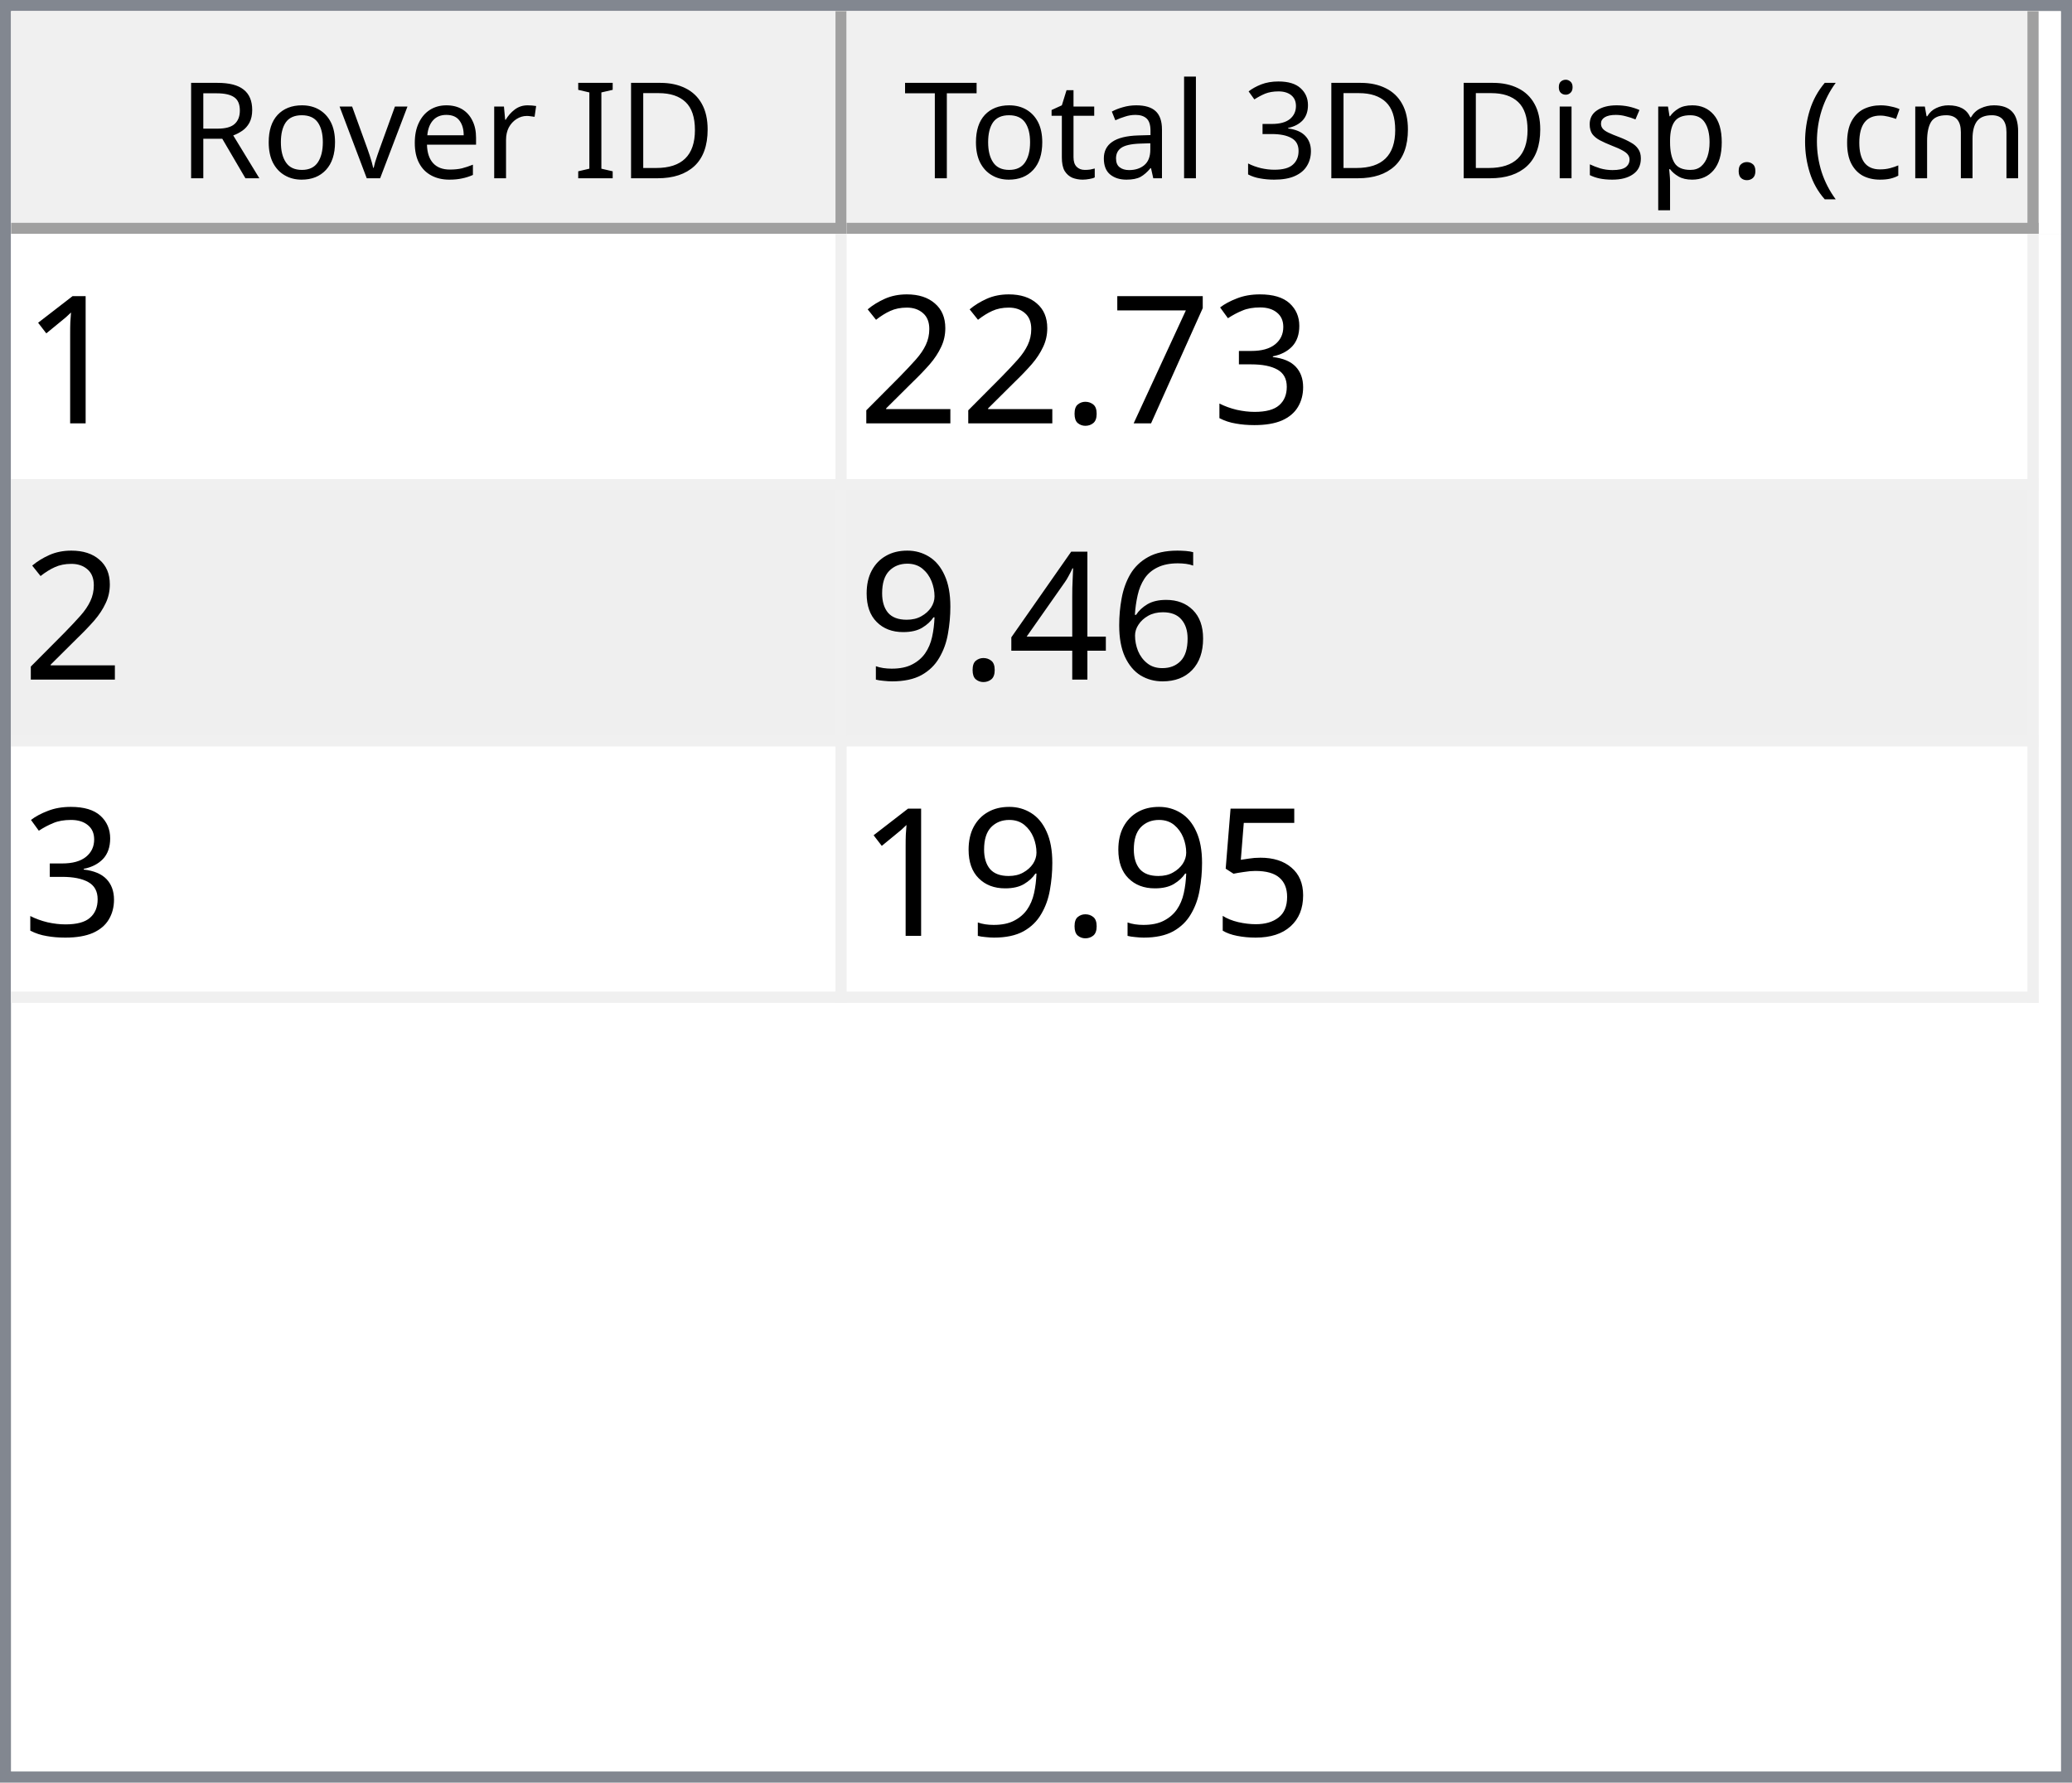
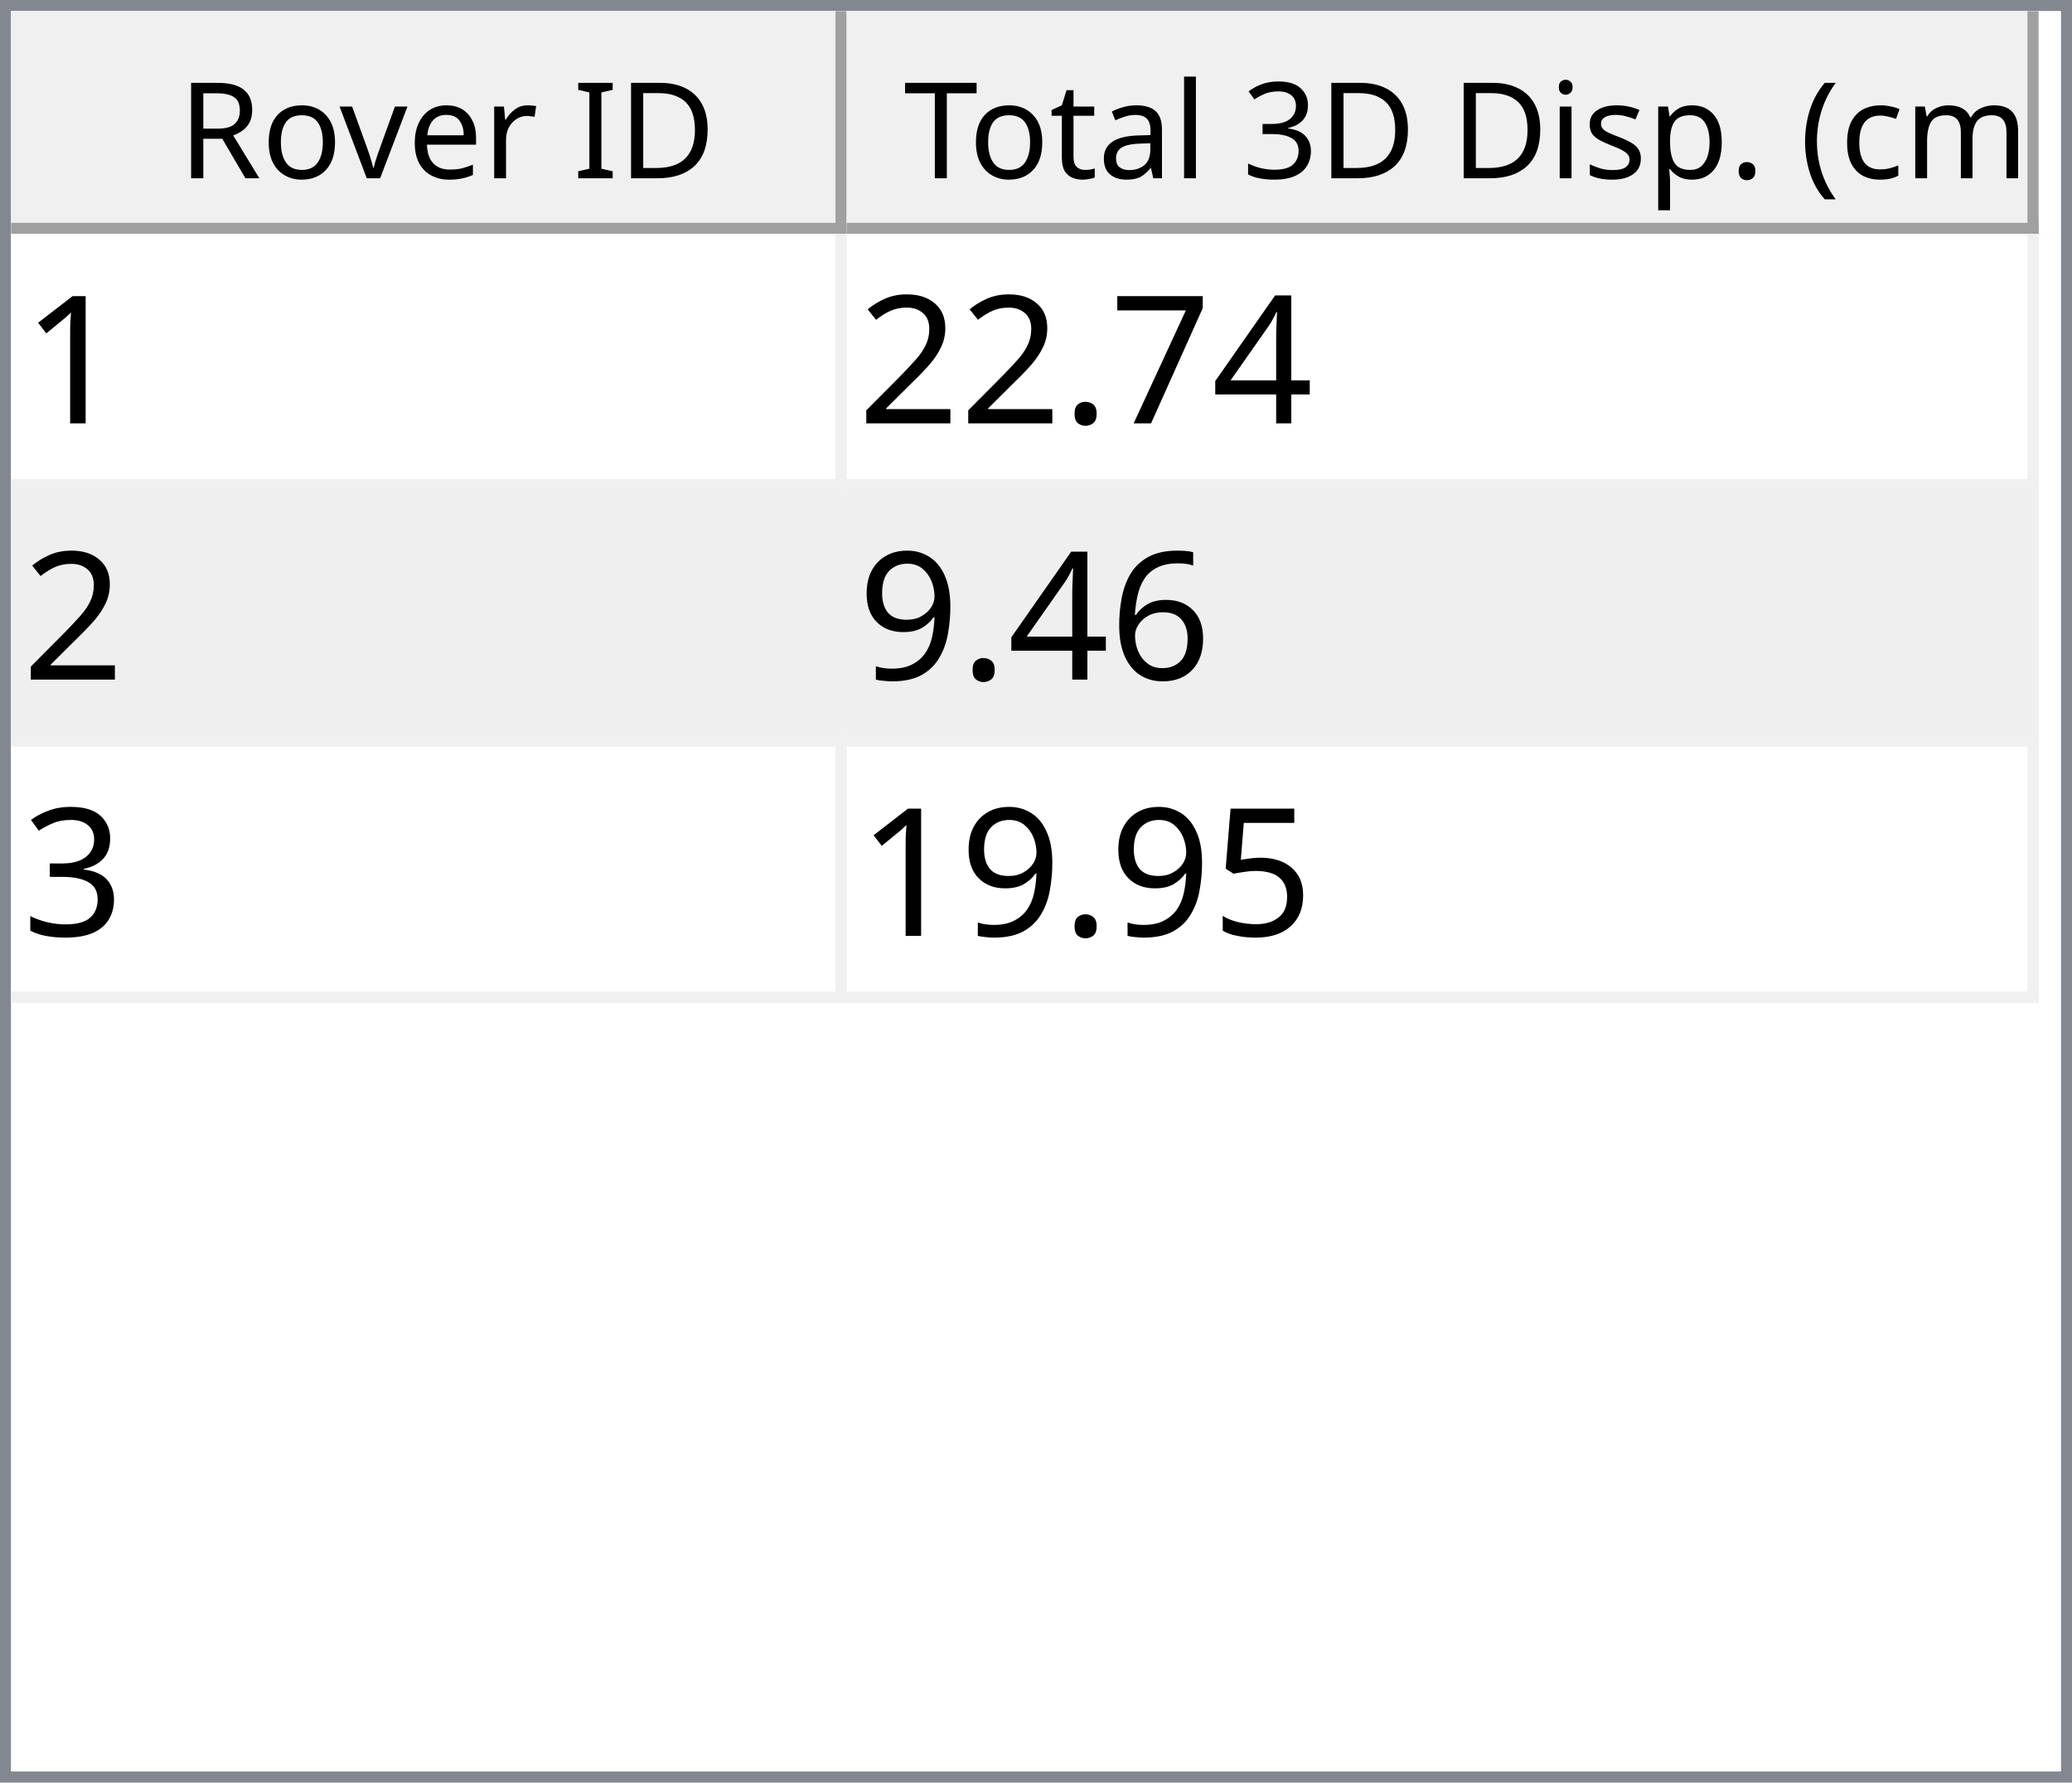
<svg xmlns="http://www.w3.org/2000/svg" style="fill-opacity:1; color-rendering:auto; color-interpolation:auto; text-rendering:auto; stroke:black; stroke-linecap:square; stroke-miterlimit:10; shape-rendering:auto; stroke-opacity:1; fill:black; stroke-dasharray:none; font-weight:normal; stroke-width:1; font-family:'Dialog'; font-style:normal; stroke-linejoin:miter; font-size:12px; stroke-dashoffset:0; image-rendering:auto;" width="186" height="160">
  <defs id="genericDefs" />
  <g>
    <defs id="defs1">
      <clipPath clipPathUnits="userSpaceOnUse" id="clipPath1">
        <path d="M0 0 L186 0 L186 160 L0 160 L0 0 Z" />
      </clipPath>
      <clipPath clipPathUnits="userSpaceOnUse" id="clipPath2">
        <path d="M0 0 L0 160 L186 160 L186 0 Z" />
      </clipPath>
      <clipPath clipPathUnits="userSpaceOnUse" id="clipPath3">
        <path d="M0 0 L0 20 L184 20 L184 0 Z" />
      </clipPath>
      <clipPath clipPathUnits="userSpaceOnUse" id="clipPath4">
        <path d="M0 0 L0 20 L75 20 L75 0 Z" />
      </clipPath>
      <clipPath clipPathUnits="userSpaceOnUse" id="clipPath5">
        <path d="M1 1 L1 19 L74 19 L74 1 Z" />
      </clipPath>
      <clipPath clipPathUnits="userSpaceOnUse" id="clipPath6">
        <path d="M0 0 L0 18 L73 18 L73 0 Z" />
      </clipPath>
      <clipPath clipPathUnits="userSpaceOnUse" id="clipPath7">
        <path d="M-0.5 -0.5 L-0.5 19.5 L74.5 19.5 L74.5 -0.5 Z" />
      </clipPath>
      <clipPath clipPathUnits="userSpaceOnUse" id="clipPath8">
        <path d="M0 0 L0 20 L107 20 L107 0 Z" />
      </clipPath>
      <clipPath clipPathUnits="userSpaceOnUse" id="clipPath9">
        <path d="M1 1 L1 19 L106 19 L106 1 Z" />
      </clipPath>
      <clipPath clipPathUnits="userSpaceOnUse" id="clipPath10">
        <path d="M0 0 L0 18 L105 18 L105 0 Z" />
      </clipPath>
      <clipPath clipPathUnits="userSpaceOnUse" id="clipPath11">
        <path d="M-0.5 -0.5 L-0.5 19.5 L106.5 19.5 L106.5 -0.5 Z" />
      </clipPath>
      <clipPath clipPathUnits="userSpaceOnUse" id="clipPath12">
        <path d="M0 0 L0 138 L184 138 L184 0 Z" />
      </clipPath>
      <clipPath clipPathUnits="userSpaceOnUse" id="clipPath13">
        <path d="M0 0 L0 69 L182 69 L182 0 Z" />
      </clipPath>
      <clipPath clipPathUnits="userSpaceOnUse" id="clipPath14">
        <path d="M-0.5 -0.5 L-0.5 68.5 L181.5 68.5 L181.5 -0.5 Z" />
      </clipPath>
      <clipPath clipPathUnits="userSpaceOnUse" id="clipPath15">
        <path d="M0 0 L0 22 L74 22 L74 0 Z" />
      </clipPath>
      <clipPath clipPathUnits="userSpaceOnUse" id="clipPath16">
        <path d="M0 0 L0 22 L106 22 L106 0 Z" />
      </clipPath>
      <font horiz-adv-x="64.551" id="font1">
        <font-face ascent="107.91" descent="25.098" units-per-em="100" style="font-style:normal; font-family:Segoe UI; font-weight:normal;" />
        <missing-glyph horiz-adv-x="64.551" d="M8.109 0 L8.109 68.266 L56.453 68.266 L56.453 0 L8.109 0 ZM15.328 7.234 L49.219 7.234 L49.219 61.031 L15.328 61.031 L15.328 7.234 Z" />
        <glyph unicode="D" horiz-adv-x="70.117" d="M9.188 0 L9.188 70.016 L28.516 70.016 Q65.531 70.016 65.531 35.891 Q65.531 19.672 55.25 9.836 Q44.969 0 27.734 0 L9.188 0 ZM17.391 62.594 L17.391 7.422 L27.828 7.422 Q41.609 7.422 49.273 14.797 Q56.938 22.172 56.938 35.688 Q56.938 62.594 28.328 62.594 L17.391 62.594 Z" />
        <glyph unicode="I" horiz-adv-x="26.611" d="M17.391 0 L9.188 0 L9.188 70.016 L17.391 70.016 L17.391 0 Z" />
        <glyph unicode=" " horiz-adv-x="27.393" d="" />
        <glyph unicode="r" horiz-adv-x="34.766" d="M34.188 41.891 Q32.078 43.5 28.125 43.5 Q23 43.5 19.555 38.672 Q16.109 33.844 16.109 25.484 L16.109 0 L8.109 0 L8.109 50 L16.109 50 L16.109 39.703 L16.312 39.703 Q18.016 44.969 21.531 47.922 Q25.047 50.875 29.391 50.875 Q32.516 50.875 34.188 50.203 L34.188 41.891 Z" />
        <glyph unicode="e" horiz-adv-x="52.295" d="M48.297 23 L12.984 23 Q13.188 14.656 17.484 10.109 Q21.781 5.562 29.297 5.562 Q37.75 5.562 44.828 11.141 L44.828 3.609 Q38.234 -1.172 27.391 -1.172 Q16.797 -1.172 10.742 5.641 Q4.688 12.453 4.688 24.812 Q4.688 36.469 11.305 43.82 Q17.922 51.172 27.734 51.172 Q37.547 51.172 42.922 44.828 Q48.297 38.484 48.297 27.203 L48.297 23 ZM40.094 29.781 Q40.047 36.719 36.75 40.578 Q33.453 44.438 27.594 44.438 Q21.922 44.438 17.969 40.383 Q14.016 36.328 13.094 29.781 L40.094 29.781 Z" />
        <glyph unicode="v" horiz-adv-x="47.9" d="M47.406 50 L27.484 0 L19.625 0 L0.688 50 L9.469 50 L22.172 13.672 Q23.578 9.672 23.922 6.688 L24.125 6.688 Q24.609 10.453 25.688 13.484 L38.969 50 L47.406 50 Z" />
        <glyph unicode="o" horiz-adv-x="58.594" d="M29 -1.172 Q17.922 -1.172 11.305 5.836 Q4.688 12.844 4.688 24.422 Q4.688 37.016 11.57 44.094 Q18.453 51.172 30.172 51.172 Q41.359 51.172 47.633 44.289 Q53.906 37.406 53.906 25.203 Q53.906 13.234 47.141 6.031 Q40.375 -1.172 29 -1.172 ZM29.594 44.438 Q21.875 44.438 17.383 39.188 Q12.891 33.938 12.891 24.703 Q12.891 15.828 17.43 10.695 Q21.969 5.562 29.594 5.562 Q37.359 5.562 41.531 10.594 Q45.703 15.625 45.703 24.906 Q45.703 34.281 41.531 39.359 Q37.359 44.438 29.594 44.438 Z" />
        <glyph unicode="R" horiz-adv-x="59.814" d="M59.375 0 L49.609 0 L37.891 19.625 Q36.281 22.359 34.766 24.289 Q33.25 26.219 31.664 27.438 Q30.078 28.656 28.25 29.219 Q26.422 29.781 24.125 29.781 L17.391 29.781 L17.391 0 L9.188 0 L9.188 70.016 L30.078 70.016 Q34.672 70.016 38.555 68.867 Q42.438 67.719 45.289 65.375 Q48.141 63.031 49.758 59.547 Q51.375 56.062 51.375 51.375 Q51.375 47.703 50.273 44.656 Q49.172 41.609 47.148 39.211 Q45.125 36.812 42.266 35.133 Q39.406 33.453 35.844 32.516 L35.844 32.328 Q37.594 31.547 38.891 30.547 Q40.188 29.547 41.359 28.18 Q42.531 26.812 43.68 25.078 Q44.828 23.344 46.234 21.047 L59.375 0 ZM17.391 62.594 L17.391 37.203 L28.516 37.203 Q31.594 37.203 34.203 38.133 Q36.812 39.062 38.719 40.797 Q40.625 42.531 41.703 45.047 Q42.781 47.562 42.781 50.688 Q42.781 56.297 39.141 59.445 Q35.5 62.594 28.609 62.594 L17.391 62.594 Z" />
        <glyph unicode=")" horiz-adv-x="30.176" d="M8.297 -15.922 L1.172 -15.922 Q16.406 2.344 16.406 26.812 Q16.406 51.469 1.078 70.016 L8.297 70.016 Q23.531 52.156 23.531 26.703 Q23.531 1.375 8.297 -15.922 Z" />
        <glyph unicode="m" horiz-adv-x="86.133" d="M79.109 0 L71.094 0 L71.094 28.719 Q71.094 37.016 68.531 40.727 Q65.969 44.438 59.906 44.438 Q54.781 44.438 51.195 39.75 Q47.609 35.062 47.609 28.516 L47.609 0 L39.594 0 L39.594 29.688 Q39.594 44.438 28.219 44.438 Q22.953 44.438 19.531 40.016 Q16.109 35.594 16.109 28.516 L16.109 0 L8.109 0 L8.109 50 L16.109 50 L16.109 42.094 L16.312 42.094 Q21.625 51.172 31.844 51.172 Q36.969 51.172 40.773 48.312 Q44.578 45.453 46 40.828 Q51.562 51.172 62.594 51.172 Q79.109 51.172 79.109 30.812 L79.109 0 Z" />
        <glyph unicode="c" horiz-adv-x="46.191" d="M42.188 2.297 Q36.422 -1.172 28.516 -1.172 Q17.828 -1.172 11.258 5.789 Q4.688 12.75 4.688 23.828 Q4.688 36.188 11.766 43.68 Q18.844 51.172 30.672 51.172 Q37.25 51.172 42.281 48.734 L42.281 40.531 Q36.719 44.438 30.375 44.438 Q22.703 44.438 17.797 38.945 Q12.891 33.453 12.891 24.516 Q12.891 15.719 17.508 10.641 Q22.125 5.562 29.891 5.562 Q36.422 5.562 42.188 9.906 L42.188 2.297 Z" />
        <glyph unicode="(" horiz-adv-x="30.176" d="M29.109 -15.922 L21.969 -15.922 Q6.844 1.375 6.844 26.703 Q6.844 52.156 21.969 70.016 L29.203 70.016 Q13.875 51.469 13.875 26.812 Q13.875 2.344 29.109 -15.922 Z" />
        <glyph unicode="." horiz-adv-x="21.68" d="M10.891 -1.078 Q8.641 -1.078 7.055 0.539 Q5.469 2.156 5.469 4.391 Q5.469 6.641 7.055 8.273 Q8.641 9.906 10.891 9.906 Q13.188 9.906 14.797 8.273 Q16.406 6.641 16.406 4.391 Q16.406 2.156 14.797 0.539 Q13.188 -1.078 10.891 -1.078 Z" />
        <glyph unicode="p" horiz-adv-x="58.789" d="M16.312 7.234 L16.109 7.234 L16.109 -23 L8.109 -23 L8.109 50 L16.109 50 L16.109 41.219 L16.312 41.219 Q22.219 51.172 33.594 51.172 Q43.266 51.172 48.688 44.461 Q54.109 37.75 54.109 26.469 Q54.109 13.922 48 6.375 Q41.891 -1.172 31.297 -1.172 Q21.578 -1.172 16.312 7.234 ZM16.109 27.391 L16.109 20.406 Q16.109 14.203 20.141 9.883 Q24.172 5.562 30.375 5.562 Q37.641 5.562 41.773 11.133 Q45.906 16.703 45.906 26.609 Q45.906 34.969 42.047 39.703 Q38.188 44.438 31.594 44.438 Q24.609 44.438 20.359 39.578 Q16.109 34.719 16.109 27.391 Z" />
        <glyph unicode="s" horiz-adv-x="42.432" d="M5.078 1.812 L5.078 10.406 Q11.625 5.562 19.484 5.562 Q30.031 5.562 30.031 12.594 Q30.031 14.594 29.125 15.992 Q28.219 17.391 26.68 18.461 Q25.141 19.531 23.07 20.383 Q21 21.234 18.609 22.172 Q15.281 23.484 12.766 24.828 Q10.25 26.172 8.57 27.859 Q6.891 29.547 6.031 31.695 Q5.172 33.844 5.172 36.719 Q5.172 40.234 6.789 42.945 Q8.406 45.656 11.086 47.484 Q13.766 49.312 17.211 50.242 Q20.656 51.172 24.312 51.172 Q30.812 51.172 35.938 48.922 L35.938 40.828 Q30.422 44.438 23.25 44.438 Q21 44.438 19.195 43.922 Q17.391 43.406 16.094 42.477 Q14.797 41.547 14.086 40.258 Q13.375 38.969 13.375 37.406 Q13.375 35.453 14.086 34.133 Q14.797 32.812 16.164 31.789 Q17.531 30.766 19.484 29.938 Q21.438 29.109 23.922 28.125 Q27.25 26.859 29.883 25.516 Q32.516 24.172 34.375 22.484 Q36.234 20.797 37.234 18.602 Q38.234 16.406 38.234 13.375 Q38.234 9.672 36.602 6.938 Q34.969 4.203 32.234 2.398 Q29.5 0.594 25.93 -0.289 Q22.359 -1.172 18.453 -1.172 Q10.75 -1.172 5.078 1.812 Z" />
        <glyph unicode="i" horiz-adv-x="24.219" d="M12.203 62.703 Q10.062 62.703 8.547 64.164 Q7.031 65.625 7.031 67.875 Q7.031 70.125 8.547 71.609 Q10.062 73.094 12.203 73.094 Q14.406 73.094 15.945 71.609 Q17.484 70.125 17.484 67.875 Q17.484 65.719 15.945 64.211 Q14.406 62.703 12.203 62.703 ZM16.109 0 L8.109 0 L8.109 50 L16.109 50 L16.109 0 Z" />
        <glyph unicode="3" horiz-adv-x="53.906" d="M46.531 19.828 Q46.531 15.094 44.75 11.211 Q42.969 7.328 39.719 4.57 Q36.469 1.812 31.93 0.297 Q27.391 -1.219 21.922 -1.219 Q11.922 -1.219 6 2.594 L6 11.188 Q13.094 5.609 22.219 5.609 Q25.875 5.609 28.828 6.539 Q31.781 7.469 33.906 9.227 Q36.031 10.984 37.18 13.477 Q38.328 15.969 38.328 19.094 Q38.328 32.812 18.797 32.812 L12.984 32.812 L12.984 39.594 L18.5 39.594 Q35.797 39.594 35.797 52.484 Q35.797 64.406 22.609 64.406 Q15.188 64.406 8.688 59.422 L8.688 67.188 Q15.375 71.188 24.609 71.188 Q29 71.188 32.57 69.969 Q36.141 68.75 38.68 66.555 Q41.219 64.359 42.609 61.281 Q44 58.203 44 54.5 Q44 40.672 30.031 36.719 L30.031 36.531 Q33.594 36.141 36.625 34.797 Q39.656 33.453 41.852 31.305 Q44.047 29.156 45.289 26.25 Q46.531 23.344 46.531 19.828 Z" />
        <glyph unicode="l" horiz-adv-x="24.219" d="M16.109 0 L8.109 0 L8.109 74.031 L16.109 74.031 L16.109 0 Z" />
        <glyph unicode="a" horiz-adv-x="50.879" d="M43.891 0 L35.891 0 L35.891 7.812 L35.688 7.812 Q30.469 -1.172 20.312 -1.172 Q12.844 -1.172 8.617 2.781 Q4.391 6.734 4.391 13.281 Q4.391 27.297 20.906 29.594 L35.891 31.688 Q35.891 44.438 25.594 44.438 Q16.547 44.438 9.281 38.281 L9.281 46.484 Q16.656 51.172 26.266 51.172 Q43.891 51.172 43.891 32.516 L43.891 0 ZM35.891 25.297 L23.828 23.641 Q18.266 22.859 15.43 20.875 Q12.594 18.891 12.594 13.875 Q12.594 10.203 15.211 7.883 Q17.828 5.562 22.172 5.562 Q28.125 5.562 32.008 9.742 Q35.891 13.922 35.891 20.312 L35.891 25.297 Z" />
        <glyph unicode="t" horiz-adv-x="33.887" d="M31.297 0.484 Q28.469 -1.078 23.828 -1.078 Q10.688 -1.078 10.688 13.578 L10.688 43.172 L2.094 43.172 L2.094 50 L10.688 50 L10.688 62.203 L18.703 64.797 L18.703 50 L31.297 50 L31.297 43.172 L18.703 43.172 L18.703 14.984 Q18.703 9.969 20.414 7.82 Q22.125 5.672 26.078 5.672 Q29.109 5.672 31.297 7.328 L31.297 0.484 Z" />
        <glyph unicode="T" horiz-adv-x="52.393" d="M50.594 62.594 L30.375 62.594 L30.375 0 L22.172 0 L22.172 62.594 L2 62.594 L2 70.016 L50.594 70.016 L50.594 62.594 Z" />
      </font>
      <font horiz-adv-x="75.0" id="font2">
        <font-face ascent="100.537" descent="21.973" units-per-em="100" style="font-style:normal; font-family:sans-serif; font-weight:normal;" />
        <missing-glyph horiz-adv-x="75.0" d="M12.5 0 L12.5 62.5 L62.5 62.5 L62.5 0 L12.5 0 ZM14.062 1.562 L60.938 1.562 L60.938 60.938 L14.062 60.938 L14.062 1.562 Z" />
        <glyph unicode="1" horiz-adv-x="55.615" d="M37.25 0 L28.469 0 L28.469 56 Q25.297 52.984 20.141 49.953 Q14.984 46.922 10.891 45.406 L10.891 53.906 Q18.266 57.375 23.781 62.305 Q29.297 67.234 31.594 71.875 L37.25 71.875 L37.25 0 Z" />
-         <glyph unicode="3" horiz-adv-x="55.615" d="M4.203 18.891 L12.984 20.062 Q14.5 12.594 18.141 9.297 Q21.781 6 27 6 Q33.203 6 37.477 10.297 Q41.75 14.594 41.75 20.953 Q41.75 27 37.797 30.93 Q33.844 34.859 27.734 34.859 Q25.25 34.859 21.531 33.891 L22.516 41.609 Q23.391 41.5 23.922 41.5 Q29.547 41.5 34.039 44.43 Q38.531 47.359 38.531 53.469 Q38.531 58.297 35.258 61.477 Q31.984 64.656 26.812 64.656 Q21.688 64.656 18.266 61.43 Q14.844 58.203 13.875 51.766 L5.078 53.328 Q6.688 62.156 12.398 67.016 Q18.109 71.875 26.609 71.875 Q32.469 71.875 37.398 69.359 Q42.328 66.844 44.945 62.5 Q47.562 58.156 47.562 53.266 Q47.562 48.641 45.07 44.828 Q42.578 41.016 37.703 38.766 Q44.047 37.312 47.562 32.695 Q51.078 28.078 51.078 21.141 Q51.078 11.766 44.242 5.25 Q37.406 -1.266 26.953 -1.266 Q17.531 -1.266 11.305 4.352 Q5.078 9.969 4.203 18.891 Z" />
+         <glyph unicode="4" horiz-adv-x="55.615" d="M32.328 0 L32.328 17.141 L1.266 17.141 L1.266 25.203 L33.938 71.578 L41.109 71.578 L41.109 25.203 L50.781 25.203 L50.781 17.141 L41.109 17.141 L41.109 0 L32.328 0 ZM32.328 25.203 L32.328 57.469 L9.906 25.203 L32.328 25.203 Z" />
        <glyph unicode="7" horiz-adv-x="55.615" d="M4.734 62.203 L4.734 70.656 L51.078 70.656 L51.078 63.812 Q44.234 56.547 37.523 44.484 Q30.812 32.422 27.156 19.672 Q24.516 10.688 23.781 0 L14.75 0 Q14.891 8.453 18.062 20.414 Q21.234 32.375 27.172 43.484 Q33.109 54.594 39.797 62.203 L4.734 62.203 Z" />
        <glyph unicode="." horiz-adv-x="27.783" d="M9.078 0 L9.078 10.016 L19.094 10.016 L19.094 0 L9.078 0 Z" />
        <glyph unicode="2" horiz-adv-x="55.615" d="M50.344 8.453 L50.344 0 L3.031 0 Q2.938 3.172 4.047 6.109 Q5.859 10.938 9.836 15.625 Q13.812 20.312 21.344 26.469 Q33.016 36.031 37.117 41.625 Q41.219 47.219 41.219 52.203 Q41.219 57.422 37.477 61.008 Q33.734 64.594 27.734 64.594 Q21.391 64.594 17.578 60.789 Q13.766 56.984 13.719 50.25 L4.688 51.172 Q5.609 61.281 11.664 66.578 Q17.719 71.875 27.938 71.875 Q38.234 71.875 44.242 66.164 Q50.25 60.453 50.25 52 Q50.25 47.703 48.492 43.555 Q46.734 39.406 42.656 34.812 Q38.578 30.219 29.109 22.219 Q21.188 15.578 18.945 13.211 Q16.703 10.844 15.234 8.453 L50.344 8.453 Z" />
        <glyph unicode="6" horiz-adv-x="55.615" d="M49.75 54.047 L41.016 53.375 Q39.844 58.547 37.703 60.891 Q34.125 64.656 28.906 64.656 Q24.703 64.656 21.531 62.312 Q17.391 59.281 14.992 53.469 Q12.594 47.656 12.5 36.922 Q15.672 41.75 20.266 44.094 Q24.859 46.438 29.891 46.438 Q38.672 46.438 44.852 39.969 Q51.031 33.5 51.031 23.25 Q51.031 16.5 48.125 10.719 Q45.219 4.938 40.141 1.859 Q35.062 -1.219 28.609 -1.219 Q17.625 -1.219 10.695 6.859 Q3.766 14.938 3.766 33.5 Q3.766 54.25 11.422 63.672 Q18.109 71.875 29.438 71.875 Q37.891 71.875 43.289 67.141 Q48.688 62.406 49.75 54.047 ZM13.875 23.188 Q13.875 18.656 15.797 14.508 Q17.719 10.359 21.188 8.18 Q24.656 6 28.469 6 Q34.031 6 38.039 10.492 Q42.047 14.984 42.047 22.703 Q42.047 30.125 38.086 34.398 Q34.125 38.672 28.125 38.672 Q22.172 38.672 18.023 34.398 Q13.875 30.125 13.875 23.188 Z" />
-         <glyph unicode="4" horiz-adv-x="55.615" d="M32.328 0 L32.328 17.141 L1.266 17.141 L1.266 25.203 L33.938 71.578 L41.109 71.578 L41.109 25.203 L50.781 25.203 L50.781 17.141 L41.109 17.141 L41.109 0 L32.328 0 ZM32.328 25.203 L32.328 57.469 L9.906 25.203 L32.328 25.203 Z" />
        <glyph unicode="9" horiz-adv-x="55.615" d="M5.469 16.547 L13.922 17.328 Q14.984 11.375 18.016 8.688 Q21.047 6 25.781 6 Q29.828 6 32.883 7.859 Q35.938 9.719 37.891 12.82 Q39.844 15.922 41.164 21.195 Q42.484 26.469 42.484 31.938 Q42.484 32.516 42.438 33.688 Q39.797 29.5 35.234 26.883 Q30.672 24.266 25.344 24.266 Q16.453 24.266 10.305 30.711 Q4.156 37.156 4.156 47.703 Q4.156 58.594 10.578 65.234 Q17 71.875 26.656 71.875 Q33.641 71.875 39.43 68.117 Q45.219 64.359 48.219 57.398 Q51.219 50.438 51.219 37.25 Q51.219 23.531 48.242 15.406 Q45.266 7.281 39.383 3.031 Q33.5 -1.219 25.594 -1.219 Q17.188 -1.219 11.867 3.445 Q6.547 8.109 5.469 16.547 ZM41.453 48.141 Q41.453 55.719 37.43 60.156 Q33.406 64.594 27.734 64.594 Q21.875 64.594 17.531 59.812 Q13.188 55.031 13.188 47.406 Q13.188 40.578 17.312 36.305 Q21.438 32.031 27.484 32.031 Q33.594 32.031 37.523 36.305 Q41.453 40.578 41.453 48.141 Z" />
+         <glyph unicode="3" horiz-adv-x="55.615" d="M4.203 18.891 L12.984 20.062 Q14.5 12.594 18.141 9.297 Q21.781 6 27 6 Q33.203 6 37.477 10.297 Q41.75 14.594 41.75 20.953 Q41.75 27 37.797 30.93 Q33.844 34.859 27.734 34.859 Q25.25 34.859 21.531 33.891 L22.516 41.609 Q23.391 41.5 23.922 41.5 Q29.547 41.5 34.039 44.43 Q38.531 47.359 38.531 53.469 Q38.531 58.297 35.258 61.477 Q31.984 64.656 26.812 64.656 Q21.688 64.656 18.266 61.43 Q14.844 58.203 13.875 51.766 L5.078 53.328 Q6.688 62.156 12.398 67.016 Q18.109 71.875 26.609 71.875 Q32.469 71.875 37.398 69.359 Q42.328 66.844 44.945 62.5 Q47.562 58.156 47.562 53.266 Q47.562 48.641 45.07 44.828 Q42.578 41.016 37.703 38.766 Q44.047 37.312 47.562 32.695 Q51.078 28.078 51.078 21.141 Q51.078 11.766 44.242 5.25 Q37.406 -1.266 26.953 -1.266 Q17.531 -1.266 11.305 4.352 Q5.078 9.969 4.203 18.891 Z" />
        <glyph unicode="5" horiz-adv-x="55.615" d="M4.156 18.75 L13.375 19.531 Q14.406 12.797 18.141 9.398 Q21.875 6 27.156 6 Q33.5 6 37.891 10.789 Q42.281 15.578 42.281 23.484 Q42.281 31 38.062 35.352 Q33.844 39.703 27 39.703 Q22.75 39.703 19.336 37.773 Q15.922 35.844 13.969 32.766 L5.719 33.844 L12.641 70.609 L48.25 70.609 L48.25 62.203 L19.672 62.203 L15.828 42.969 Q22.266 47.469 29.344 47.469 Q38.719 47.469 45.164 40.969 Q51.609 34.469 51.609 24.266 Q51.609 14.547 45.953 7.469 Q39.062 -1.219 27.156 -1.219 Q17.391 -1.219 11.211 4.25 Q5.031 9.719 4.156 18.75 Z" />
      </font>
    </defs>
    <g style="fill:white; stroke:white;">
      <rect x="0" y="0" width="186" style="clip-path:url(#clipPath1); stroke:none;" height="160" />
    </g>
    <g style="fill:white; text-rendering:optimizeSpeed; color-rendering:optimizeSpeed; image-rendering:optimizeSpeed; shape-rendering:crispEdges; stroke:white; color-interpolation:sRGB;">
      <rect x="0" width="186" height="160" y="0" style="stroke:none;" />
      <path style="stroke:none;" d="M0 160 L186 160 L186 0 L0 0 Z" />
    </g>
    <g style="fill:rgb(240,240,240); font-family:'Segoe UI'; stroke:rgb(240,240,240);">
      <rect x="0" y="0" width="186" style="clip-path:url(#clipPath2); stroke:none;" height="160" />
    </g>
    <g style="fill:rgb(130,135,144); font-family:'Segoe UI'; stroke:rgb(130,135,144);">
      <path d="M0 0 L186 0 L186 160 L0 160 L0 0 ZM1 1 L185 1 L185 159 L1 159 L1 1 Z" style="fill-rule:evenodd; clip-path:url(#clipPath2); stroke:none;" />
    </g>
    <g style="fill:white; font-family:'Segoe UI'; stroke:white;" transform="translate(1,1)">
      <rect x="0" y="0" width="184" style="clip-path:url(#clipPath3); stroke:none;" height="20" />
    </g>
    <g style="fill:rgb(240,240,240); font-family:'Segoe UI'; stroke:rgb(240,240,240);" transform="translate(1,1)">
      <rect x="0" y="0" width="75" style="clip-path:url(#clipPath4); stroke:none;" height="20" />
    </g>
    <g style="font-family:'Segoe UI';" transform="translate(2,2)">
      <text x="14" xml:space="preserve" y="14" style="clip-path:url(#clipPath6); stroke:none;">Rover ID</text>
    </g>
    <g style="fill:rgb(160,160,160); font-family:'Segoe UI'; stroke:rgb(160,160,160); stroke-linejoin:bevel;" transform="translate(1.5,1.5)">
      <line x1="74" x2="74" y1="0" style="fill:none; clip-path:url(#clipPath7);" y2="19" />
    </g>
    <g style="fill:rgb(160,160,160); font-family:'Segoe UI'; stroke:rgb(160,160,160); stroke-linejoin:bevel;" transform="matrix(1,0,0,1,1,1) translate(0.5,0.5)">
      <line x1="0" x2="74" y1="19" style="fill:none; clip-path:url(#clipPath7);" y2="19" />
    </g>
    <g style="fill:rgb(240,240,240); font-family:'Segoe UI'; stroke:rgb(240,240,240);" transform="translate(76,1)">
      <rect x="0" y="0" width="107" style="clip-path:url(#clipPath8); stroke:none;" height="20" />
    </g>
    <g style="font-family:'Segoe UI';" transform="translate(77,2)">
      <text x="1" xml:space="preserve" y="14" style="clip-path:url(#clipPath10); stroke:none;"> Total 3D Disp. (cm)</text>
    </g>
    <g style="fill:rgb(160,160,160); font-family:'Segoe UI'; stroke:rgb(160,160,160); stroke-linejoin:bevel;" transform="translate(76.5,1.5)">
      <line x1="106" x2="106" y1="0" style="fill:none; clip-path:url(#clipPath11);" y2="19" />
    </g>
    <g style="fill:rgb(160,160,160); font-family:'Segoe UI'; stroke:rgb(160,160,160); stroke-linejoin:bevel;" transform="matrix(1,0,0,1,76,1) translate(0.5,0.5)">
      <line x1="0" x2="106" y1="19" style="fill:none; clip-path:url(#clipPath11);" y2="19" />
    </g>
    <g style="fill:white; font-family:'Segoe UI'; stroke:white;" transform="translate(1,21)">
      <rect x="0" y="0" width="184" style="clip-path:url(#clipPath12); stroke:none;" height="138" />
    </g>
    <g style="fill:rgb(240,240,240); font-size:16px; font-family:sans-serif; stroke:rgb(240,240,240);" transform="translate(1,21)">
      <rect x="0" y="0" width="182" style="clip-path:url(#clipPath13); stroke:none;" height="69" />
      <line transform="translate(0.5,0.5)" x1="0" x2="181" y1="22" style="clip-path:url(#clipPath14); fill:none; stroke-linejoin:bevel;" y2="22" />
    </g>
    <g transform="matrix(1,0,0,1,1,21) translate(0.5,0.5)" style="fill:rgb(240,240,240); font-size:16px; font-family:sans-serif; stroke:rgb(240,240,240); stroke-linejoin:bevel;">
      <line x1="0" x2="181" y1="45" style="fill:none; clip-path:url(#clipPath14);" y2="45" />
    </g>
    <g transform="matrix(1,0,0,1,1,21) translate(0.5,0.5)" style="fill:rgb(240,240,240); font-size:16px; font-family:sans-serif; stroke:rgb(240,240,240); stroke-linejoin:bevel;">
      <line x1="0" x2="181" y1="68" style="fill:none; clip-path:url(#clipPath14);" y2="68" />
    </g>
    <g transform="matrix(1,0,0,1,1,21) translate(0.5,0.5)" style="fill:rgb(240,240,240); font-size:16px; font-family:sans-serif; stroke:rgb(240,240,240); stroke-linejoin:bevel;">
      <line x1="74" x2="74" y1="0" style="fill:none; clip-path:url(#clipPath14);" y2="68" />
    </g>
    <g transform="matrix(1,0,0,1,1,21) translate(0.5,0.5)" style="fill:rgb(240,240,240); font-size:16px; font-family:sans-serif; stroke:rgb(240,240,240); stroke-linejoin:bevel;">
      <line x1="181" x2="181" y1="0" style="fill:none; clip-path:url(#clipPath14);" y2="68" />
    </g>
    <g style="fill:white; font-size:16px; font-family:sans-serif; stroke:white;" transform="matrix(1,0,0,1,1,21)">
      <rect x="0" y="0" width="74" style="clip-path:url(#clipPath15); stroke:none;" height="22" />
      <text x="1" y="17" style="fill:black; clip-path:url(#clipPath15); stroke:none;" xml:space="preserve">1</text>
    </g>
    <g style="fill:white; font-size:16px; font-family:sans-serif; stroke:white;" transform="matrix(1,0,0,1,1,21) translate(75,0)">
      <rect x="0" y="0" width="106" style="clip-path:url(#clipPath16); stroke:none;" height="22" />
-       <text x="1" y="17" style="fill:black; clip-path:url(#clipPath16); stroke:none;" xml:space="preserve">22.73</text>
+       <text x="1" y="17" style="fill:black; clip-path:url(#clipPath16); stroke:none;" xml:space="preserve">22.74</text>
    </g>
    <g style="fill:rgb(239,239,239); font-size:16px; font-family:sans-serif; stroke:rgb(239,239,239);" transform="matrix(1,0,0,1,1,21) translate(0,23)">
      <rect x="0" y="0" width="74" style="clip-path:url(#clipPath15); stroke:none;" height="22" />
      <text x="1" y="17" style="fill:black; clip-path:url(#clipPath15); stroke:none;" xml:space="preserve">2</text>
    </g>
    <g style="fill:rgb(239,239,239); font-size:16px; font-family:sans-serif; stroke:rgb(239,239,239);" transform="matrix(1,0,0,1,1,21) translate(75,23)">
      <rect x="0" y="0" width="106" style="clip-path:url(#clipPath16); stroke:none;" height="22" />
      <text x="1" y="17" style="fill:black; clip-path:url(#clipPath16); stroke:none;" xml:space="preserve">9.46</text>
    </g>
    <g style="fill:white; font-size:16px; font-family:sans-serif; stroke:white;" transform="matrix(1,0,0,1,1,21) translate(0,46)">
      <rect x="0" y="0" width="74" style="clip-path:url(#clipPath15); stroke:none;" height="22" />
      <text x="1" y="17" style="fill:black; clip-path:url(#clipPath15); stroke:none;" xml:space="preserve">3</text>
    </g>
    <g style="fill:white; font-size:16px; font-family:sans-serif; stroke:white;" transform="matrix(1,0,0,1,1,21) translate(75,46)">
      <rect x="0" y="0" width="106" style="clip-path:url(#clipPath16); stroke:none;" height="22" />
      <text x="1" y="17" style="fill:black; clip-path:url(#clipPath16); stroke:none;" xml:space="preserve">19.95</text>
    </g>
  </g>
</svg>
